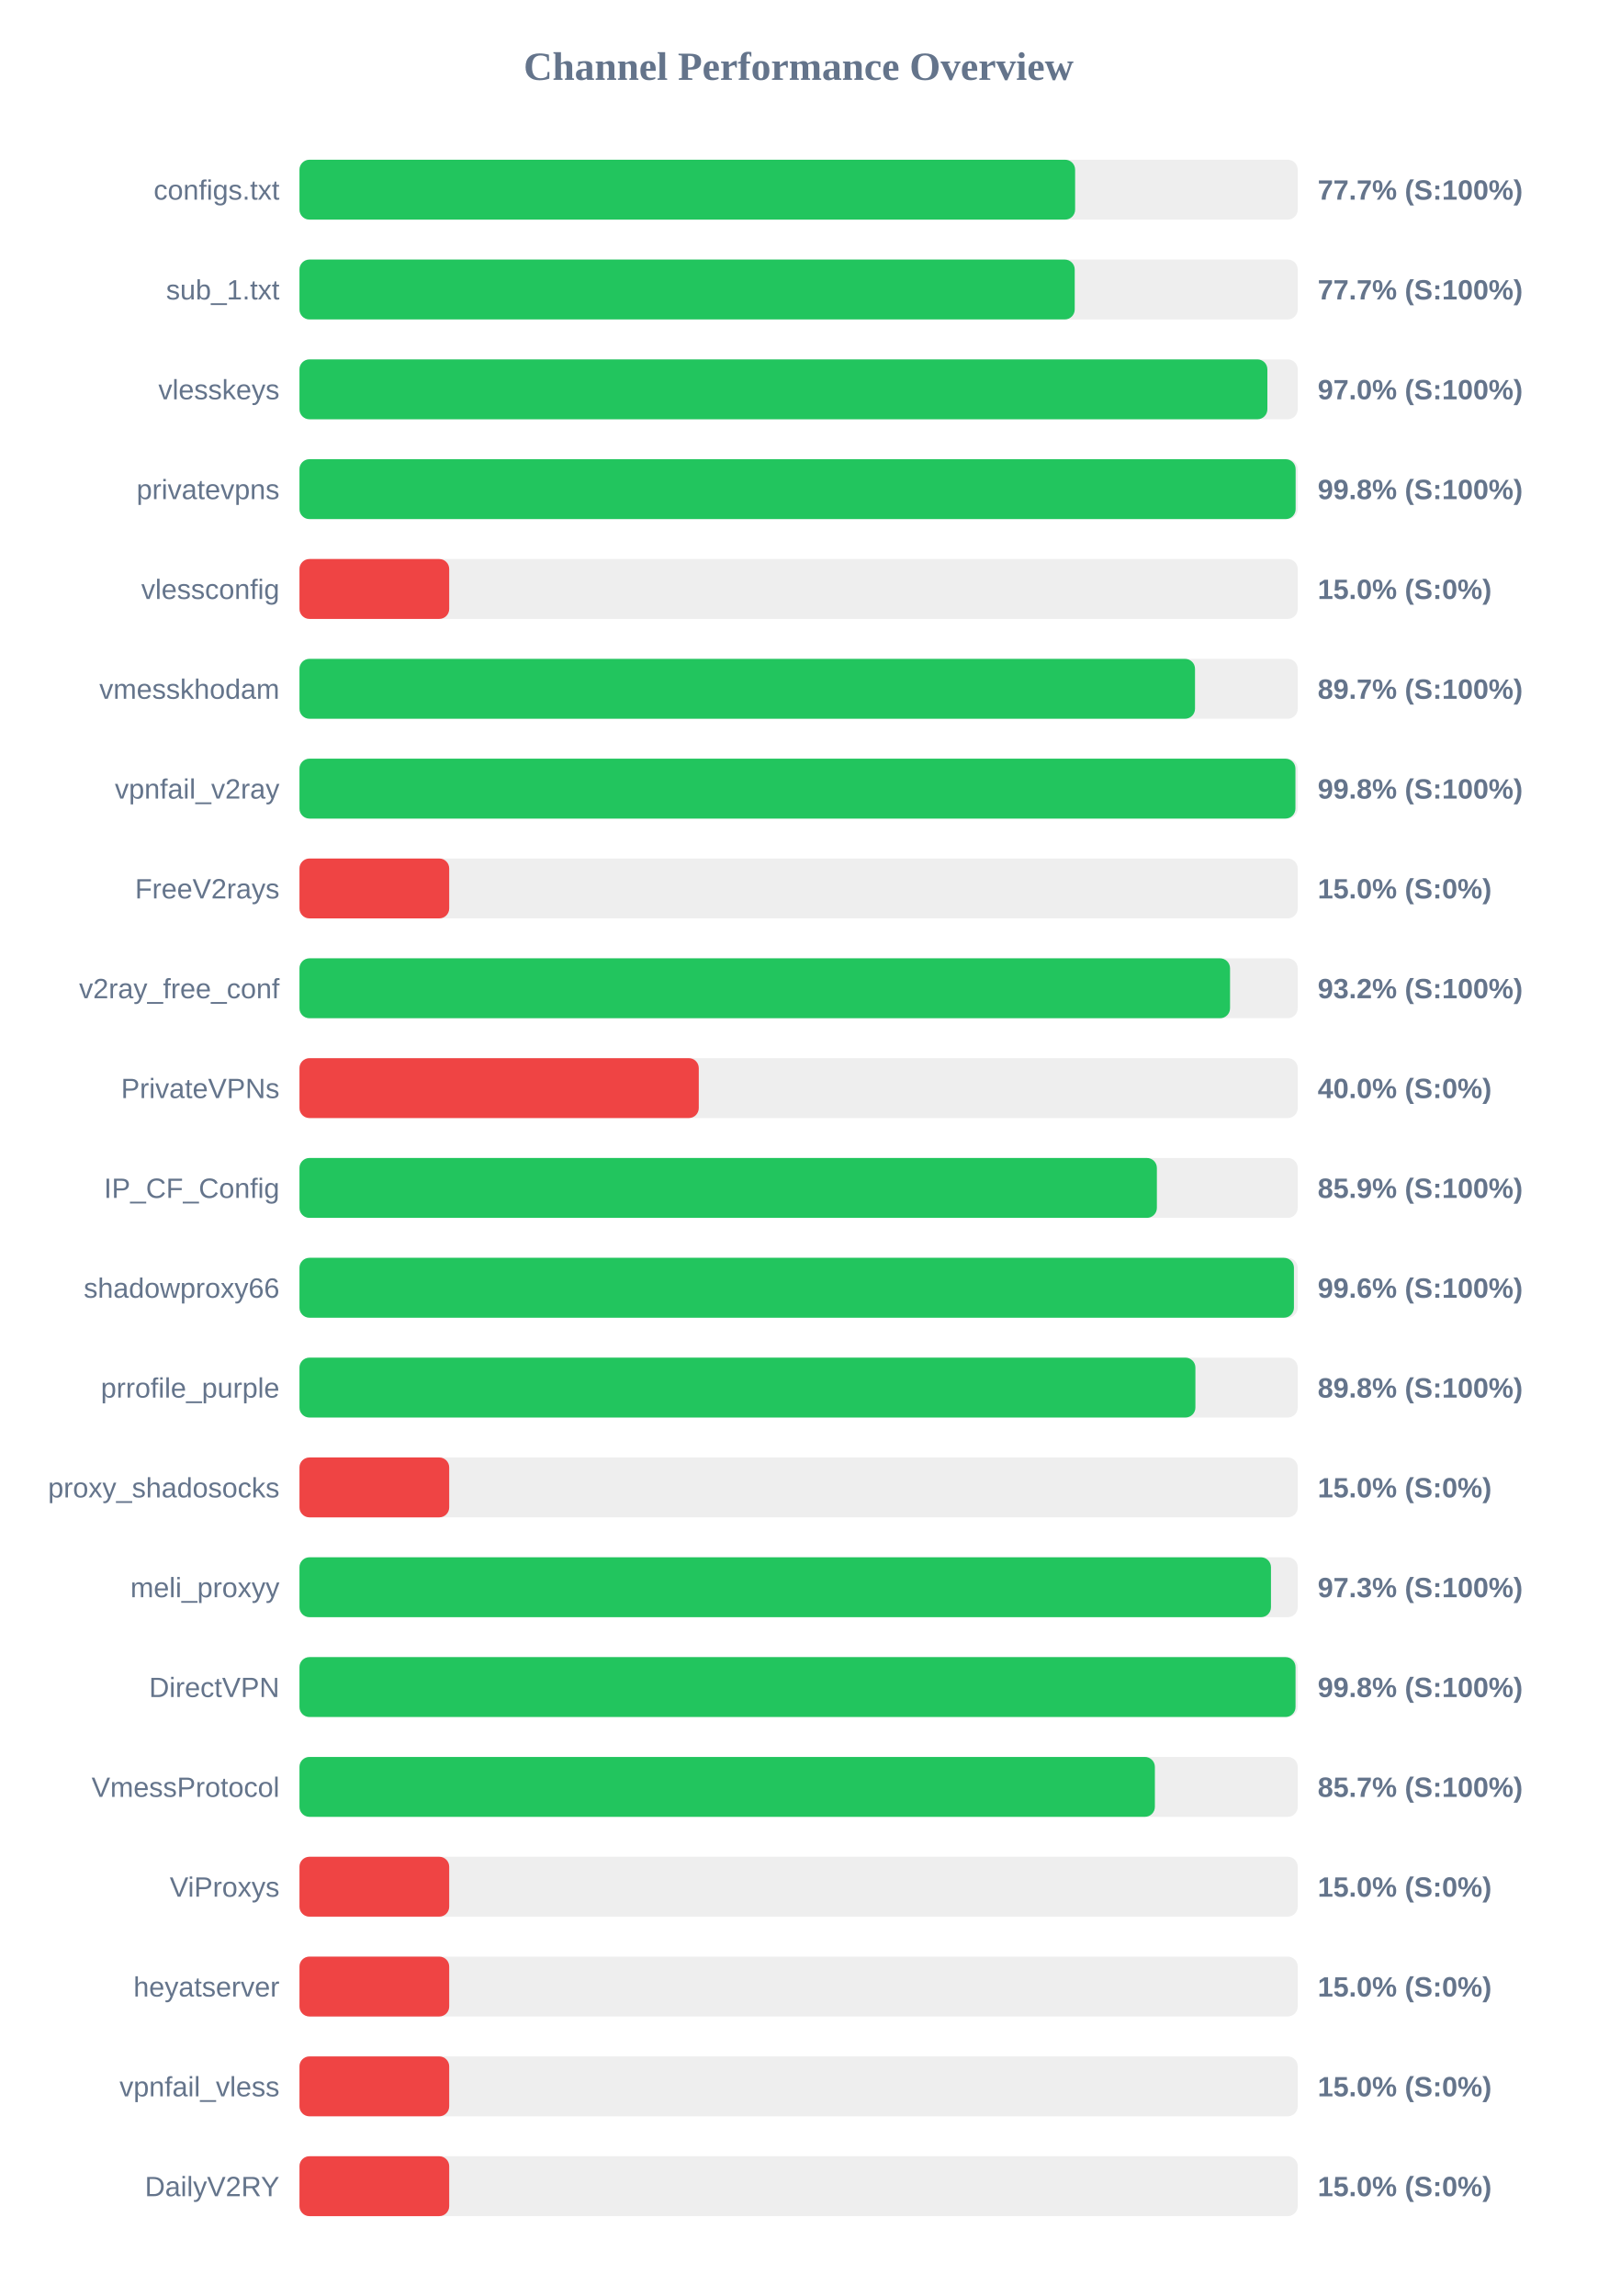
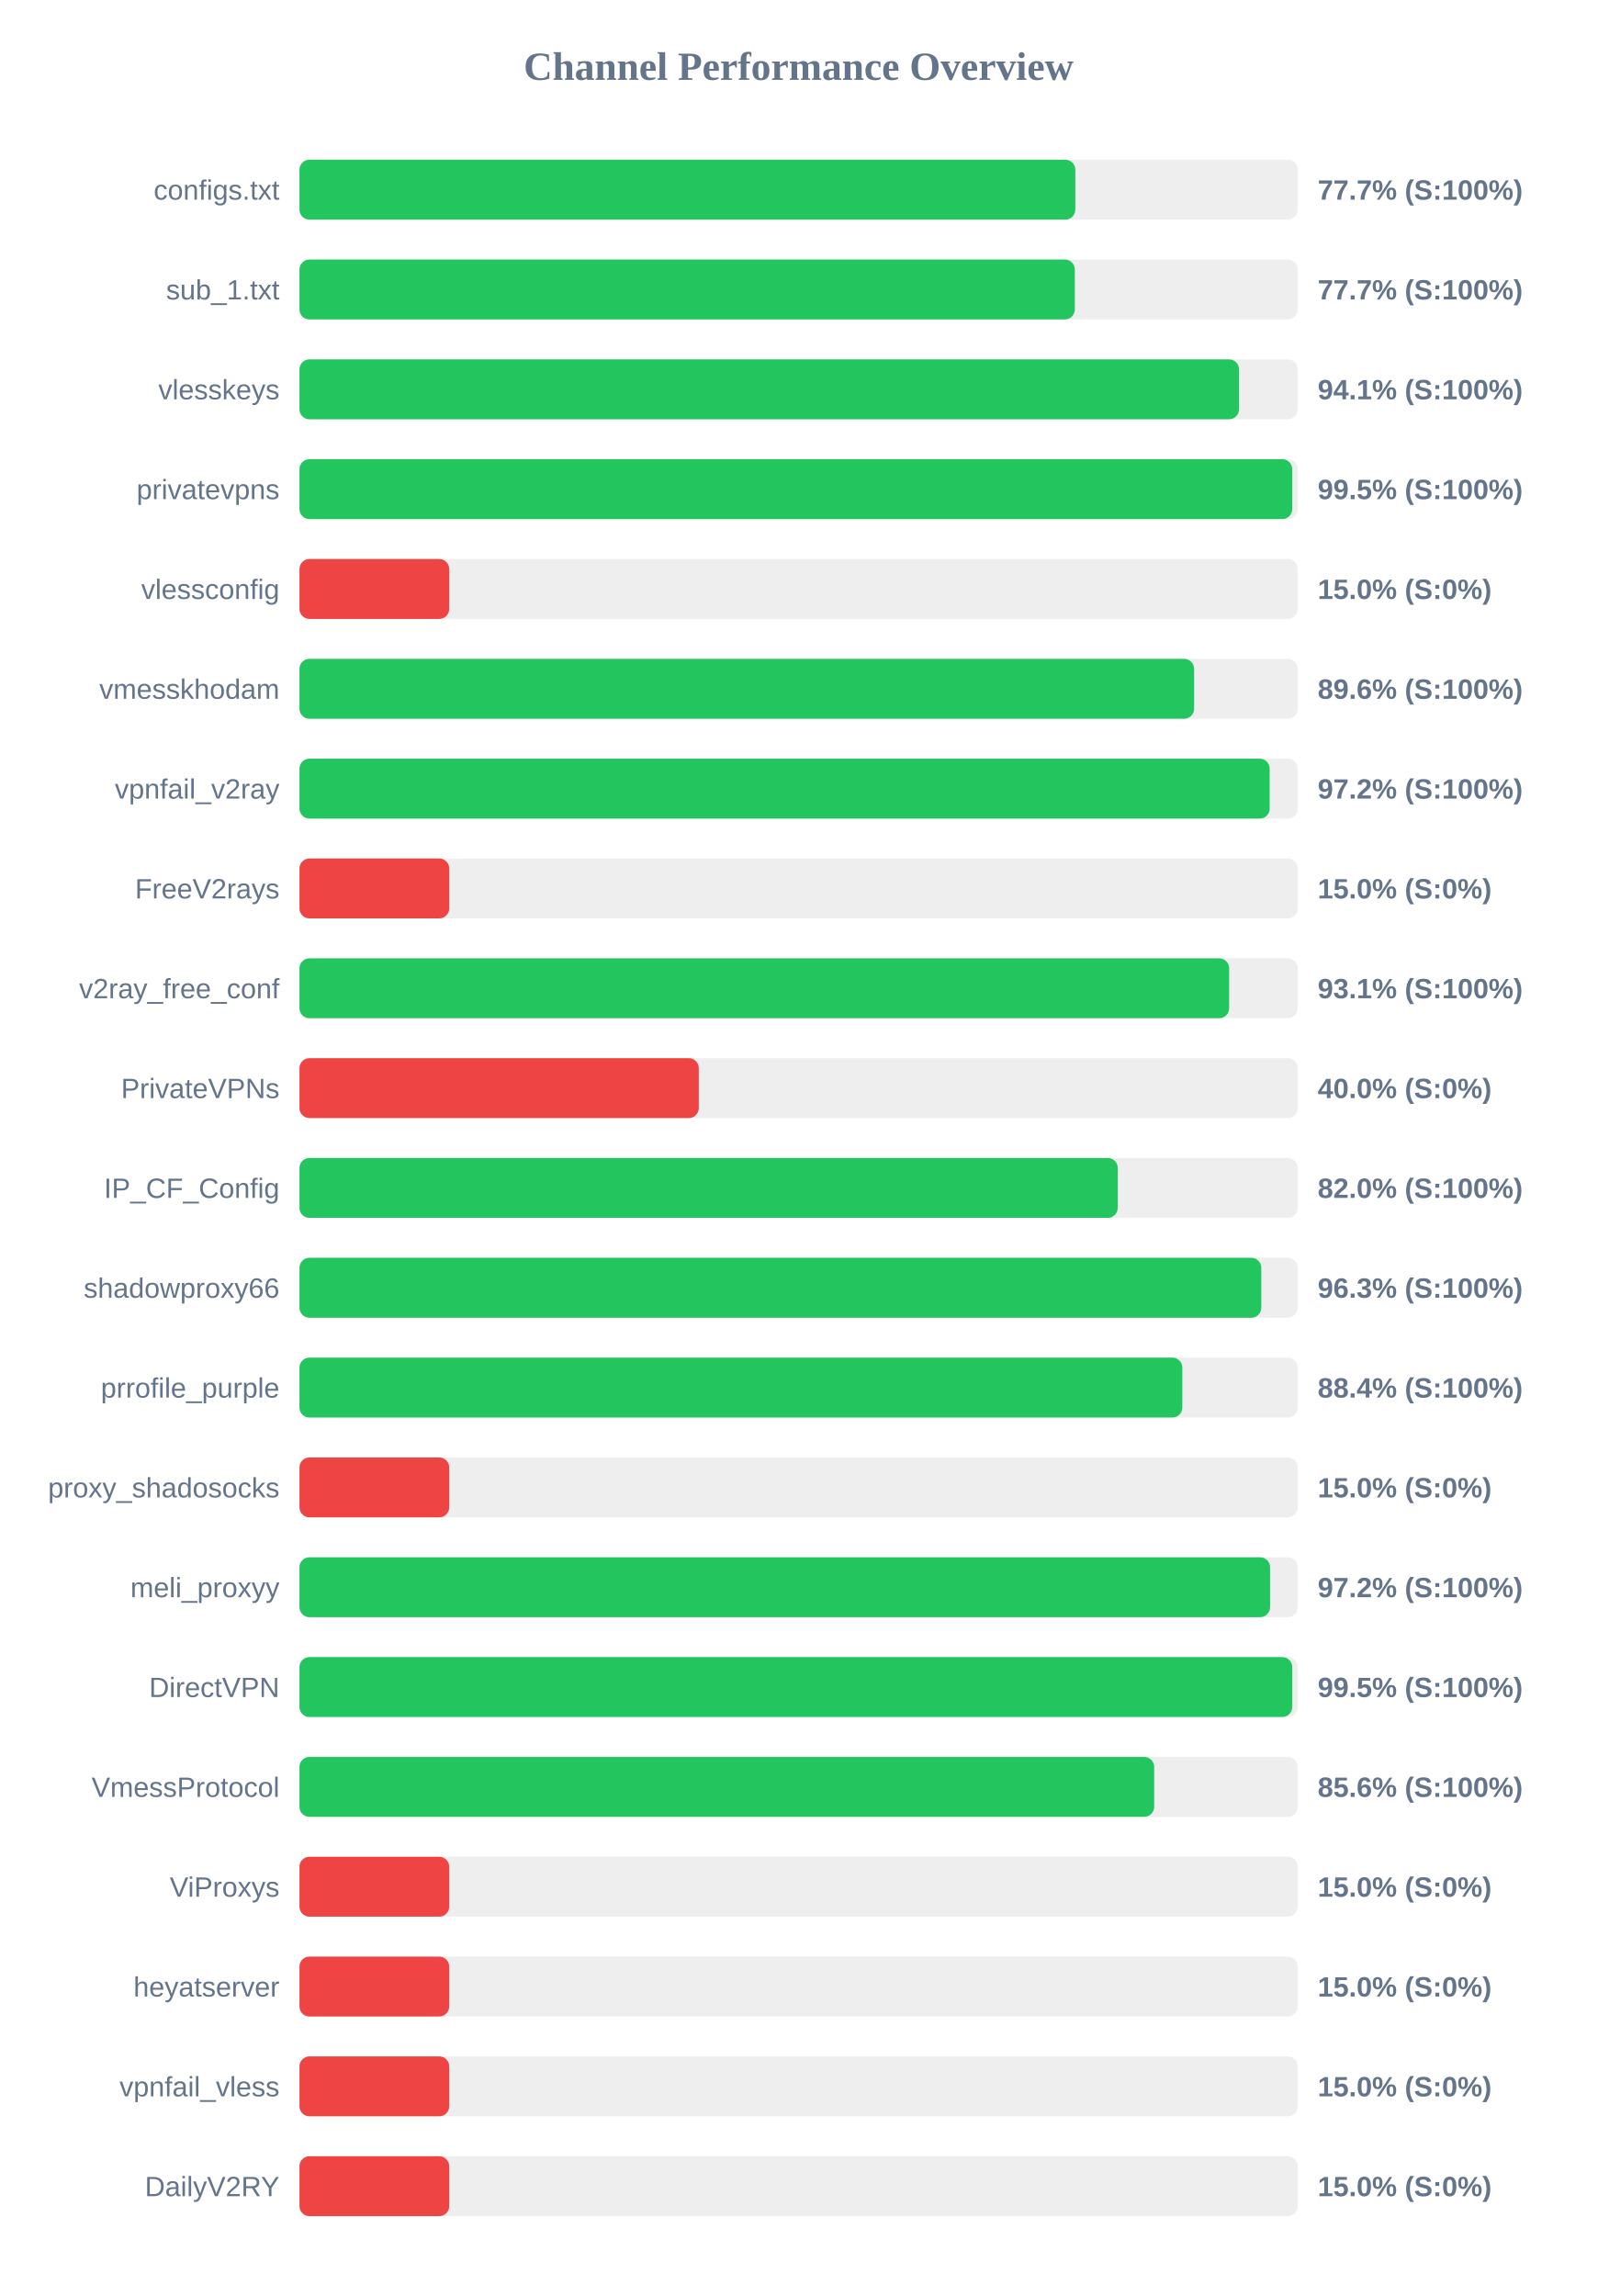
<svg xmlns="http://www.w3.org/2000/svg" width="800" height="1150" version="1.1">
  <style>
        .row { font: 14px Arial; fill: #64748b; }
        .score { font: bold 14px Arial; fill: #64748b; }
    </style>
  <text x="400" y="40" text-anchor="middle" font-size="20px" font-weight="bold" fill="#64748b">Channel Performance Overview</text>
  <rect x="150" y="80" width="500" height="30" fill="#eee" rx="5" />
-   <rect x="150" y="80" width="388.5" height="30" fill="#22c55e" rx="5" />
+   <rect x="150" y="80" width="388.6" height="30" fill="#22c55e" rx="5" />
  <text x="140" y="100" text-anchor="end" class="row">configs.txt</text>
  <text x="660" y="100" text-anchor="start" class="score">77.7% (S:100%)</text>
  <rect x="150" y="130" width="500" height="30" fill="#eee" rx="5" />
-   <rect x="150" y="130" width="388.3" height="30" fill="#22c55e" rx="5" />
+   <rect x="150" y="130" width="388.35" height="30" fill="#22c55e" rx="5" />
  <text x="140" y="150" text-anchor="end" class="row">sub_1.txt</text>
  <text x="660" y="150" text-anchor="start" class="score">77.7% (S:100%)</text>
  <rect x="150" y="180" width="500" height="30" fill="#eee" rx="5" />
-   <rect x="150" y="180" width="484.8" height="30" fill="#22c55e" rx="5" />
+   <rect x="150" y="180" width="470.6" height="30" fill="#22c55e" rx="5" />
  <text x="140" y="200" text-anchor="end" class="row">vlesskeys</text>
-   <text x="660" y="200" text-anchor="start" class="score">97.0% (S:100%)</text>
+   <text x="660" y="200" text-anchor="start" class="score">94.1% (S:100%)</text>
  <rect x="150" y="230" width="500" height="30" fill="#eee" rx="5" />
-   <rect x="150" y="230" width="498.95" height="30" fill="#22c55e" rx="5" />
+   <rect x="150" y="230" width="497.25" height="30" fill="#22c55e" rx="5" />
  <text x="140" y="250" text-anchor="end" class="row">privatevpns</text>
-   <text x="660" y="250" text-anchor="start" class="score">99.8% (S:100%)</text>
+   <text x="660" y="250" text-anchor="start" class="score">99.5% (S:100%)</text>
  <rect x="150" y="280" width="500" height="30" fill="#eee" rx="5" />
  <rect x="150" y="280" width="75.0" height="30" fill="#ef4444" rx="5" />
  <text x="140" y="300" text-anchor="end" class="row">vlessconfig</text>
  <text x="660" y="300" text-anchor="start" class="score">15.0% (S:0%)</text>
  <rect x="150" y="330" width="500" height="30" fill="#eee" rx="5" />
-   <rect x="150" y="330" width="448.55" height="30" fill="#22c55e" rx="5" />
+   <rect x="150" y="330" width="448.1" height="30" fill="#22c55e" rx="5" />
  <text x="140" y="350" text-anchor="end" class="row">vmesskhodam</text>
-   <text x="660" y="350" text-anchor="start" class="score">89.7% (S:100%)</text>
+   <text x="660" y="350" text-anchor="start" class="score">89.6% (S:100%)</text>
  <rect x="150" y="380" width="500" height="30" fill="#eee" rx="5" />
-   <rect x="150" y="380" width="498.85" height="30" fill="#22c55e" rx="5" />
+   <rect x="150" y="380" width="485.95" height="30" fill="#22c55e" rx="5" />
  <text x="140" y="400" text-anchor="end" class="row">vpnfail_v2ray</text>
-   <text x="660" y="400" text-anchor="start" class="score">99.8% (S:100%)</text>
+   <text x="660" y="400" text-anchor="start" class="score">97.2% (S:100%)</text>
  <rect x="150" y="430" width="500" height="30" fill="#eee" rx="5" />
  <rect x="150" y="430" width="75.0" height="30" fill="#ef4444" rx="5" />
  <text x="140" y="450" text-anchor="end" class="row">FreeV2rays</text>
  <text x="660" y="450" text-anchor="start" class="score">15.0% (S:0%)</text>
  <rect x="150" y="480" width="500" height="30" fill="#eee" rx="5" />
-   <rect x="150" y="480" width="466.1" height="30" fill="#22c55e" rx="5" />
+   <rect x="150" y="480" width="465.65" height="30" fill="#22c55e" rx="5" />
  <text x="140" y="500" text-anchor="end" class="row">v2ray_free_conf</text>
-   <text x="660" y="500" text-anchor="start" class="score">93.2% (S:100%)</text>
+   <text x="660" y="500" text-anchor="start" class="score">93.1% (S:100%)</text>
  <rect x="150" y="530" width="500" height="30" fill="#eee" rx="5" />
  <rect x="150" y="530" width="200.0" height="30" fill="#ef4444" rx="5" />
  <text x="140" y="550" text-anchor="end" class="row">PrivateVPNs</text>
  <text x="660" y="550" text-anchor="start" class="score">40.0% (S:0%)</text>
  <rect x="150" y="580" width="500" height="30" fill="#eee" rx="5" />
-   <rect x="150" y="580" width="429.45" height="30" fill="#22c55e" rx="5" />
+   <rect x="150" y="580" width="409.85" height="30" fill="#22c55e" rx="5" />
  <text x="140" y="600" text-anchor="end" class="row">IP_CF_Config</text>
-   <text x="660" y="600" text-anchor="start" class="score">85.9% (S:100%)</text>
+   <text x="660" y="600" text-anchor="start" class="score">82.0% (S:100%)</text>
  <rect x="150" y="630" width="500" height="30" fill="#eee" rx="5" />
-   <rect x="150" y="630" width="498.1" height="30" fill="#22c55e" rx="5" />
+   <rect x="150" y="630" width="481.75" height="30" fill="#22c55e" rx="5" />
  <text x="140" y="650" text-anchor="end" class="row">shadowproxy66</text>
-   <text x="660" y="650" text-anchor="start" class="score">99.6% (S:100%)</text>
+   <text x="660" y="650" text-anchor="start" class="score">96.3% (S:100%)</text>
  <rect x="150" y="680" width="500" height="30" fill="#eee" rx="5" />
-   <rect x="150" y="680" width="448.75" height="30" fill="#22c55e" rx="5" />
+   <rect x="150" y="680" width="442.2" height="30" fill="#22c55e" rx="5" />
  <text x="140" y="700" text-anchor="end" class="row">prrofile_purple</text>
-   <text x="660" y="700" text-anchor="start" class="score">89.8% (S:100%)</text>
+   <text x="660" y="700" text-anchor="start" class="score">88.4% (S:100%)</text>
  <rect x="150" y="730" width="500" height="30" fill="#eee" rx="5" />
  <rect x="150" y="730" width="75.0" height="30" fill="#ef4444" rx="5" />
  <text x="140" y="750" text-anchor="end" class="row">proxy_shadosocks</text>
  <text x="660" y="750" text-anchor="start" class="score">15.0% (S:0%)</text>
  <rect x="150" y="780" width="500" height="30" fill="#eee" rx="5" />
-   <rect x="150" y="780" width="486.6" height="30" fill="#22c55e" rx="5" />
+   <rect x="150" y="780" width="486.15" height="30" fill="#22c55e" rx="5" />
  <text x="140" y="800" text-anchor="end" class="row">meli_proxyy</text>
-   <text x="660" y="800" text-anchor="start" class="score">97.3% (S:100%)</text>
+   <text x="660" y="800" text-anchor="start" class="score">97.2% (S:100%)</text>
  <rect x="150" y="830" width="500" height="30" fill="#eee" rx="5" />
-   <rect x="150" y="830" width="498.9" height="30" fill="#22c55e" rx="5" />
+   <rect x="150" y="830" width="497.25" height="30" fill="#22c55e" rx="5" />
  <text x="140" y="850" text-anchor="end" class="row">DirectVPN</text>
-   <text x="660" y="850" text-anchor="start" class="score">99.8% (S:100%)</text>
+   <text x="660" y="850" text-anchor="start" class="score">99.5% (S:100%)</text>
  <rect x="150" y="880" width="500" height="30" fill="#eee" rx="5" />
-   <rect x="150" y="880" width="428.45" height="30" fill="#22c55e" rx="5" />
+   <rect x="150" y="880" width="428.1" height="30" fill="#22c55e" rx="5" />
  <text x="140" y="900" text-anchor="end" class="row">VmessProtocol</text>
-   <text x="660" y="900" text-anchor="start" class="score">85.7% (S:100%)</text>
+   <text x="660" y="900" text-anchor="start" class="score">85.6% (S:100%)</text>
  <rect x="150" y="930" width="500" height="30" fill="#eee" rx="5" />
  <rect x="150" y="930" width="75.0" height="30" fill="#ef4444" rx="5" />
  <text x="140" y="950" text-anchor="end" class="row">ViProxys</text>
  <text x="660" y="950" text-anchor="start" class="score">15.0% (S:0%)</text>
  <rect x="150" y="980" width="500" height="30" fill="#eee" rx="5" />
  <rect x="150" y="980" width="75.0" height="30" fill="#ef4444" rx="5" />
  <text x="140" y="1000" text-anchor="end" class="row">heyatserver</text>
  <text x="660" y="1000" text-anchor="start" class="score">15.0% (S:0%)</text>
  <rect x="150" y="1030" width="500" height="30" fill="#eee" rx="5" />
  <rect x="150" y="1030" width="75.0" height="30" fill="#ef4444" rx="5" />
  <text x="140" y="1050" text-anchor="end" class="row">vpnfail_vless</text>
  <text x="660" y="1050" text-anchor="start" class="score">15.0% (S:0%)</text>
  <rect x="150" y="1080" width="500" height="30" fill="#eee" rx="5" />
  <rect x="150" y="1080" width="75.0" height="30" fill="#ef4444" rx="5" />
  <text x="140" y="1100" text-anchor="end" class="row">DailyV2RY</text>
  <text x="660" y="1100" text-anchor="start" class="score">15.0% (S:0%)</text>
</svg>
